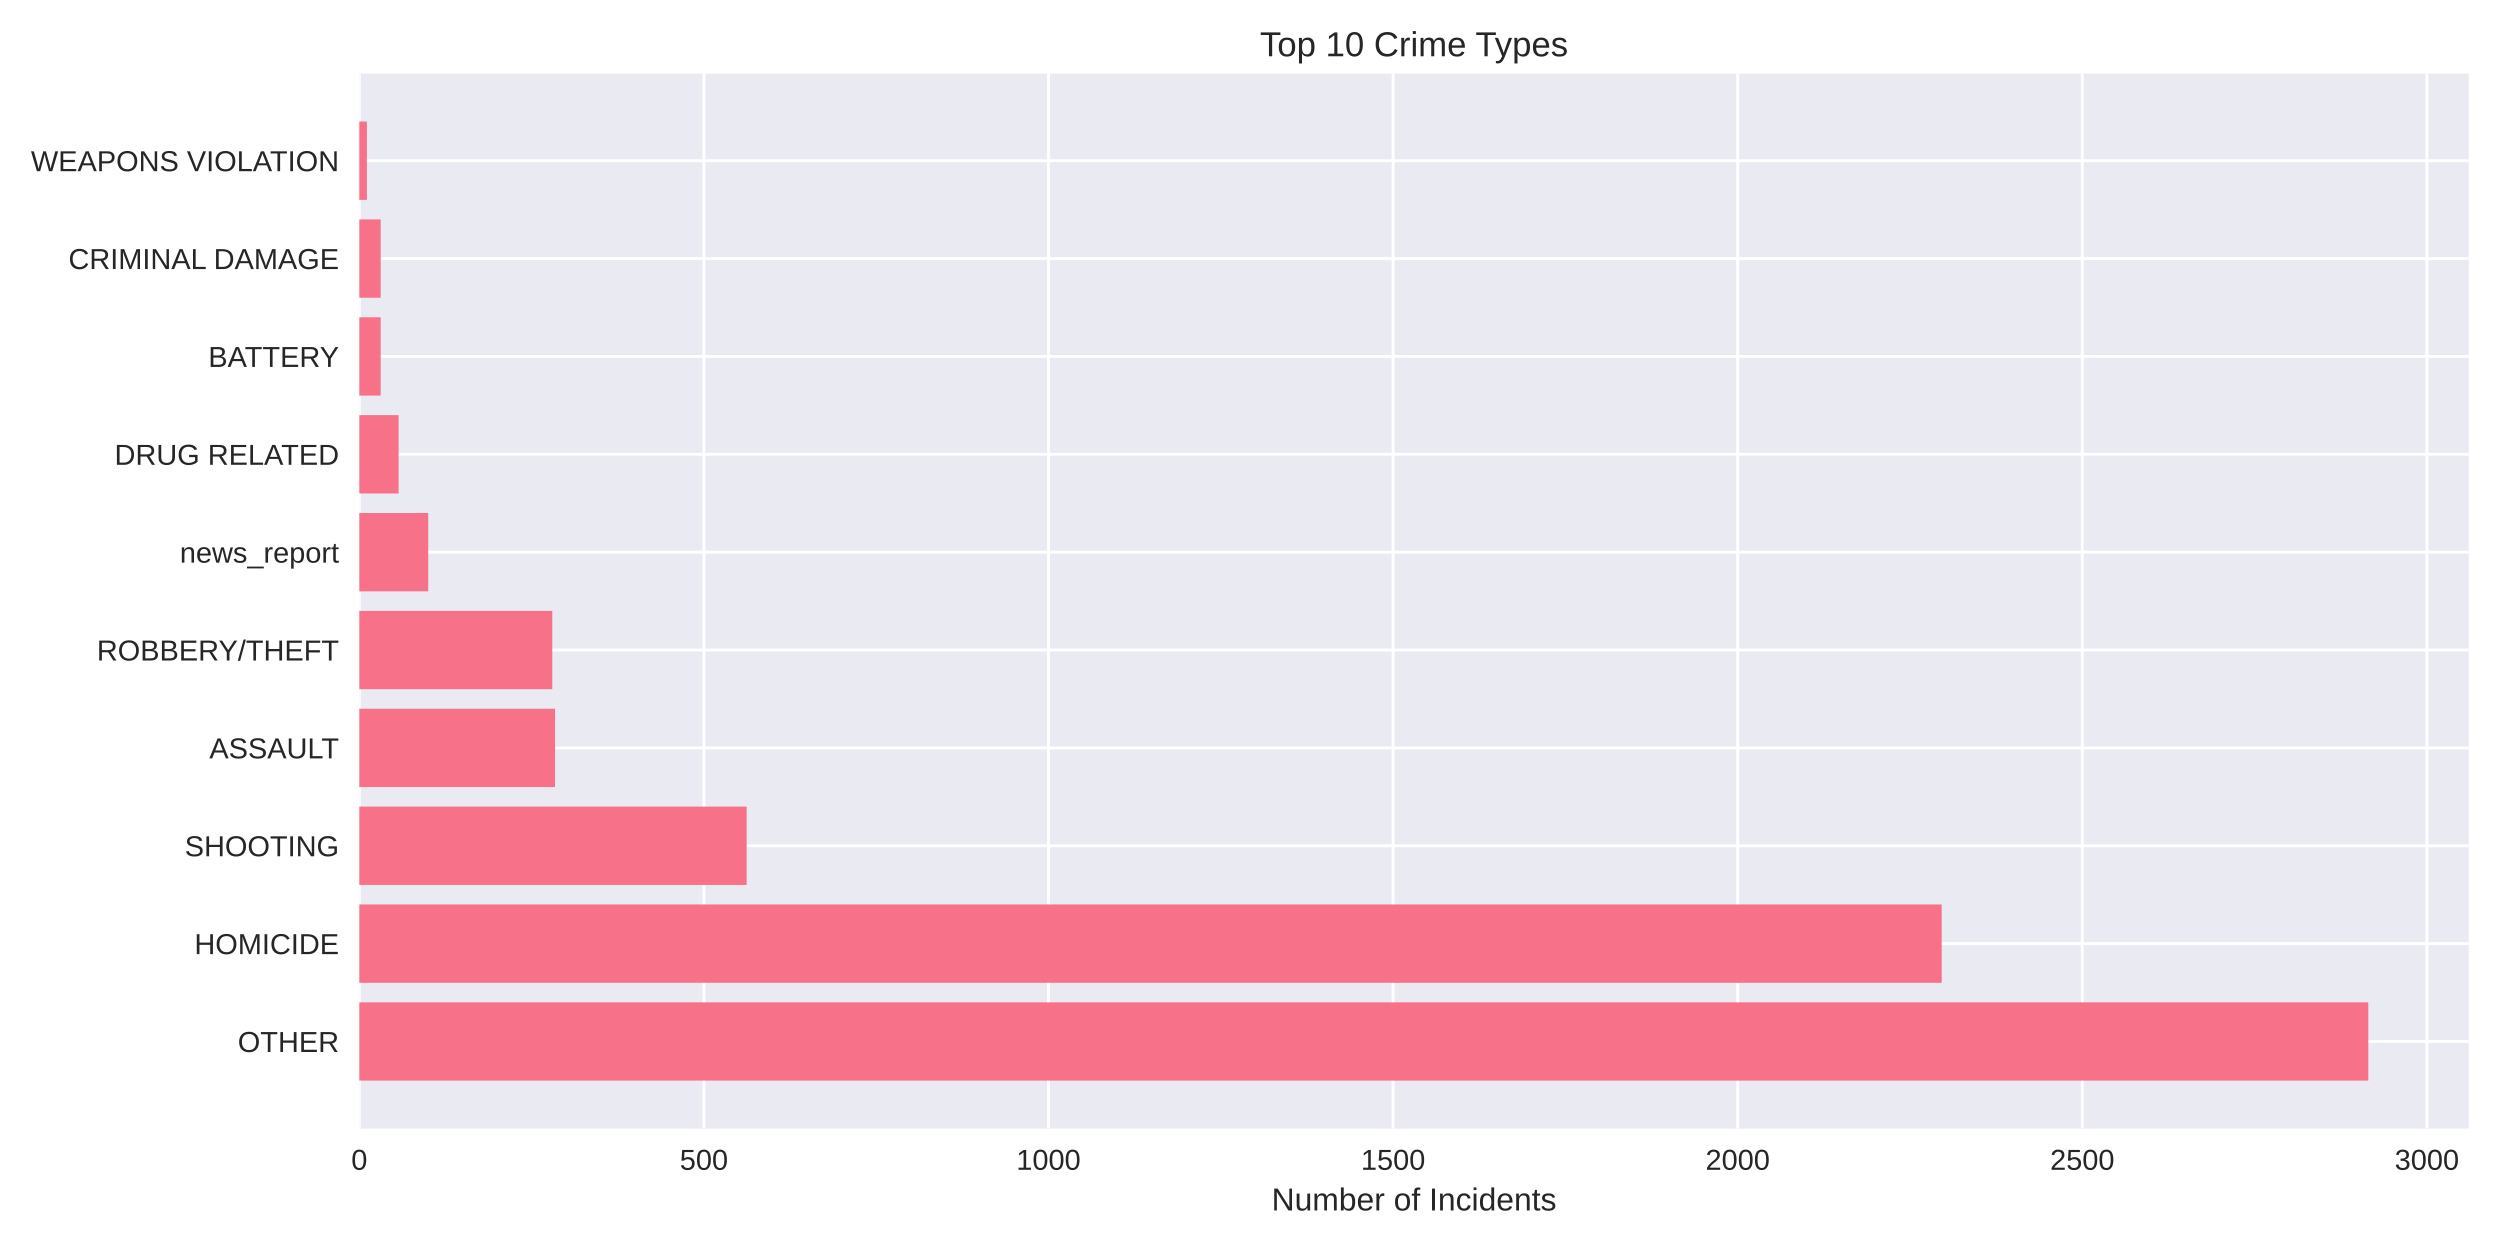
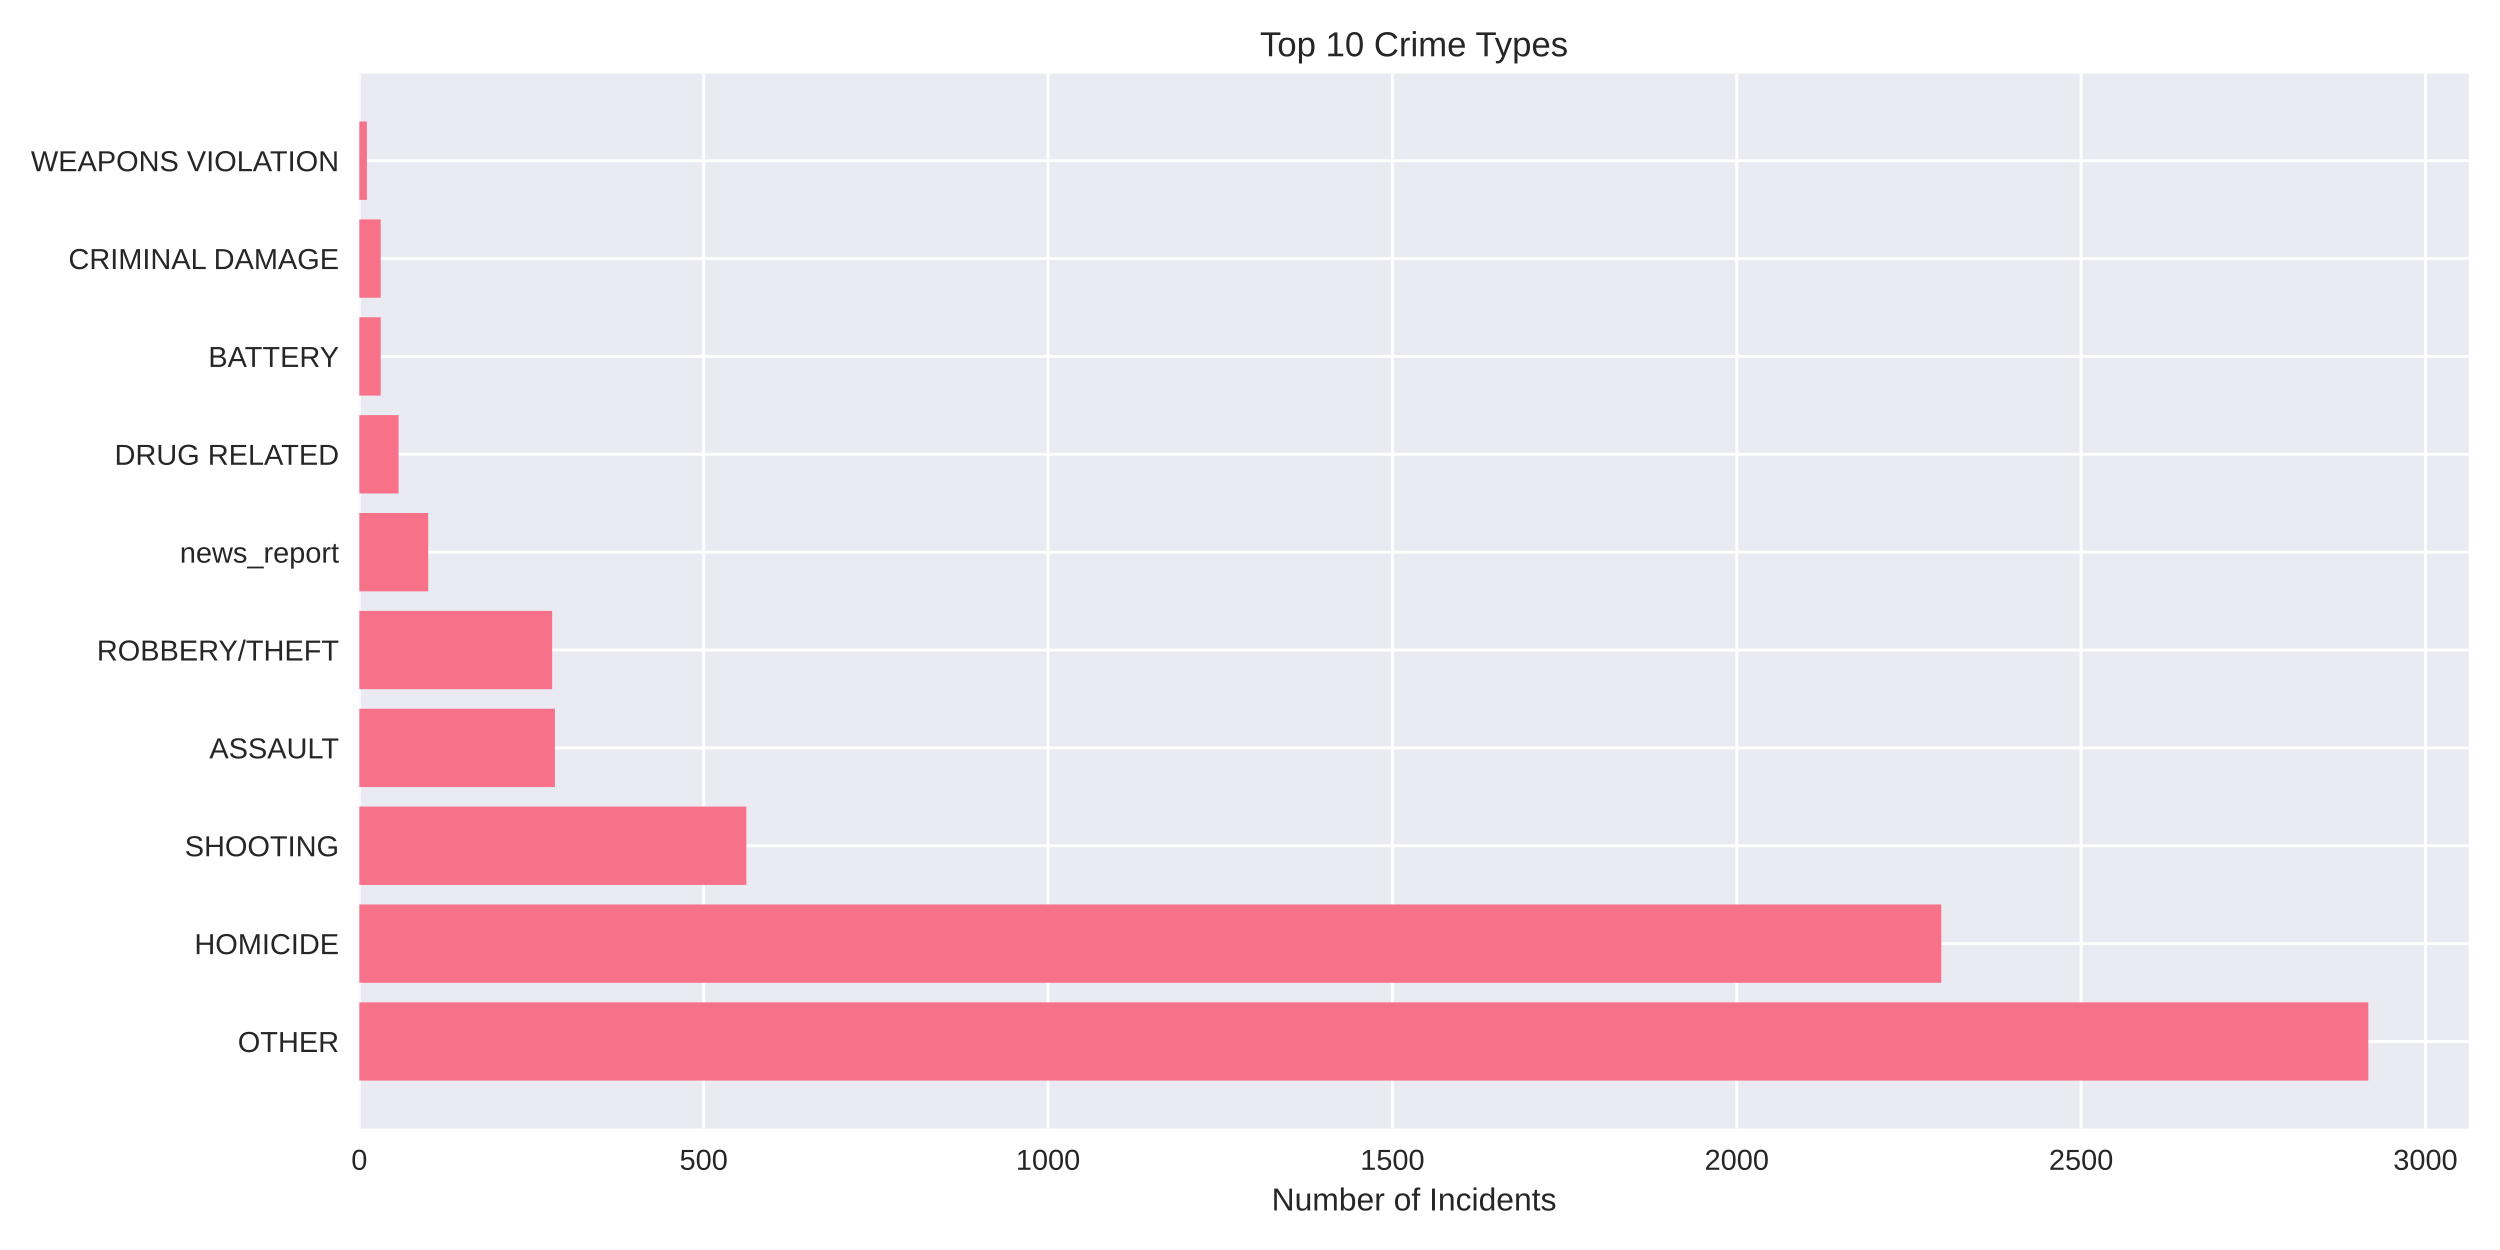
<svg xmlns="http://www.w3.org/2000/svg" width="864pt" height="432pt" viewBox="0 0 864 432" version="1.1">
  <defs>
    <style type="text/css">*{stroke-linejoin: round; stroke-linecap: butt}</style>
  </defs>
  <g id="figure_1">
    <g id="patch_1">
      <path d="M 0 432  L 864 432  L 864 0  L 0 0  z " style="fill: #ffffff" />
    </g>
    <g id="axes_1">
      <g id="patch_2">
        <path d="M 124.18 390.04  L 853.2 390.04  L 853.2 25.44  L 124.18 25.44  z " style="fill: #eaeaf2" />
      </g>
      <g id="matplotlib.axis_1">
        <g id="xtick_1">
          <g id="line2d_1">
-             <path d="M 124.18 390.04  L 124.18 25.44  " clip-path="url(#pc787be87a7)" style="fill: none; stroke: #ffffff; stroke-linecap: round" />
+             <path d="M 124.18 390.04  L 124.18 25.44  " clip-path="url(#p61241bbde6)" style="fill: none; stroke: #ffffff; stroke-linecap: round" />
          </g>
          <g id="line2d_2" />
          <g id="text_1">
            <text style="fill: #262626; font: 10px 'Arial', 'Liberation Sans', 'DejaVu Sans', 'Bitstream Vera Sans', sans-serif; text-anchor: middle" x="124.18" y="404.287" transform="rotate(-0 124.18 404.2869)">0</text>
          </g>
        </g>
        <g id="xtick_2">
          <g id="line2d_3">
-             <path d="M 243.272 390.04  L 243.272 25.44  " clip-path="url(#pc787be87a7)" style="fill: none; stroke: #ffffff; stroke-linecap: round" />
+             <path d="M 243.19 390.04  L 243.19 25.44  " clip-path="url(#p61241bbde6)" style="fill: none; stroke: #ffffff; stroke-linecap: round" />
          </g>
          <g id="line2d_4" />
          <g id="text_2">
-             <text style="fill: #262626; font: 10px 'Arial', 'Liberation Sans', 'DejaVu Sans', 'Bitstream Vera Sans', sans-serif; text-anchor: middle" x="243.272" y="404.287" transform="rotate(-0 243.2717 404.2869)">500</text>
+             <text style="fill: #262626; font: 10px 'Arial', 'Liberation Sans', 'DejaVu Sans', 'Bitstream Vera Sans', sans-serif; text-anchor: middle" x="243.19" y="404.287" transform="rotate(-0 243.1901 404.2869)">500</text>
          </g>
        </g>
        <g id="xtick_3">
          <g id="line2d_5">
-             <path d="M 362.363 390.04  L 362.363 25.44  " clip-path="url(#pc787be87a7)" style="fill: none; stroke: #ffffff; stroke-linecap: round" />
+             <path d="M 362.2 390.04  L 362.2 25.44  " clip-path="url(#p61241bbde6)" style="fill: none; stroke: #ffffff; stroke-linecap: round" />
          </g>
          <g id="line2d_6" />
          <g id="text_3">
-             <text style="fill: #262626; font: 10px 'Arial', 'Liberation Sans', 'DejaVu Sans', 'Bitstream Vera Sans', sans-serif; text-anchor: middle" x="362.363" y="404.287" transform="rotate(-0 362.3635 404.2869)">1000</text>
+             <text style="fill: #262626; font: 10px 'Arial', 'Liberation Sans', 'DejaVu Sans', 'Bitstream Vera Sans', sans-serif; text-anchor: middle" x="362.2" y="404.287" transform="rotate(-0 362.2001 404.2869)">1000</text>
          </g>
        </g>
        <g id="xtick_4">
          <g id="line2d_7">
-             <path d="M 481.455 390.04  L 481.455 25.44  " clip-path="url(#pc787be87a7)" style="fill: none; stroke: #ffffff; stroke-linecap: round" />
+             <path d="M 481.21 390.04  L 481.21 25.44  " clip-path="url(#p61241bbde6)" style="fill: none; stroke: #ffffff; stroke-linecap: round" />
          </g>
          <g id="line2d_8" />
          <g id="text_4">
-             <text style="fill: #262626; font: 10px 'Arial', 'Liberation Sans', 'DejaVu Sans', 'Bitstream Vera Sans', sans-serif; text-anchor: middle" x="481.455" y="404.287" transform="rotate(-0 481.4552 404.2869)">1500</text>
+             <text style="fill: #262626; font: 10px 'Arial', 'Liberation Sans', 'DejaVu Sans', 'Bitstream Vera Sans', sans-serif; text-anchor: middle" x="481.21" y="404.287" transform="rotate(-0 481.2102 404.2869)">1500</text>
          </g>
        </g>
        <g id="xtick_5">
          <g id="line2d_9">
-             <path d="M 600.547 390.04  L 600.547 25.44  " clip-path="url(#pc787be87a7)" style="fill: none; stroke: #ffffff; stroke-linecap: round" />
+             <path d="M 600.22 390.04  L 600.22 25.44  " clip-path="url(#p61241bbde6)" style="fill: none; stroke: #ffffff; stroke-linecap: round" />
          </g>
          <g id="line2d_10" />
          <g id="text_5">
-             <text style="fill: #262626; font: 10px 'Arial', 'Liberation Sans', 'DejaVu Sans', 'Bitstream Vera Sans', sans-serif; text-anchor: middle" x="600.547" y="404.287" transform="rotate(-0 600.5469 404.2869)">2000</text>
+             <text style="fill: #262626; font: 10px 'Arial', 'Liberation Sans', 'DejaVu Sans', 'Bitstream Vera Sans', sans-serif; text-anchor: middle" x="600.22" y="404.287" transform="rotate(-0 600.2203 404.2869)">2000</text>
          </g>
        </g>
        <g id="xtick_6">
          <g id="line2d_11">
-             <path d="M 719.639 390.04  L 719.639 25.44  " clip-path="url(#pc787be87a7)" style="fill: none; stroke: #ffffff; stroke-linecap: round" />
+             <path d="M 719.23 390.04  L 719.23 25.44  " clip-path="url(#p61241bbde6)" style="fill: none; stroke: #ffffff; stroke-linecap: round" />
          </g>
          <g id="line2d_12" />
          <g id="text_6">
-             <text style="fill: #262626; font: 10px 'Arial', 'Liberation Sans', 'DejaVu Sans', 'Bitstream Vera Sans', sans-serif; text-anchor: middle" x="719.639" y="404.287" transform="rotate(-0 719.6386 404.2869)">2500</text>
+             <text style="fill: #262626; font: 10px 'Arial', 'Liberation Sans', 'DejaVu Sans', 'Bitstream Vera Sans', sans-serif; text-anchor: middle" x="719.23" y="404.287" transform="rotate(-0 719.2304 404.2869)">2500</text>
          </g>
        </g>
        <g id="xtick_7">
          <g id="line2d_13">
-             <path d="M 838.73 390.04  L 838.73 25.44  " clip-path="url(#pc787be87a7)" style="fill: none; stroke: #ffffff; stroke-linecap: round" />
+             <path d="M 838.24 390.04  L 838.24 25.44  " clip-path="url(#p61241bbde6)" style="fill: none; stroke: #ffffff; stroke-linecap: round" />
          </g>
          <g id="line2d_14" />
          <g id="text_7">
-             <text style="fill: #262626; font: 10px 'Arial', 'Liberation Sans', 'DejaVu Sans', 'Bitstream Vera Sans', sans-serif; text-anchor: middle" x="838.73" y="404.287" transform="rotate(-0 838.7304 404.2869)">3000</text>
+             <text style="fill: #262626; font: 10px 'Arial', 'Liberation Sans', 'DejaVu Sans', 'Bitstream Vera Sans', sans-serif; text-anchor: middle" x="838.24" y="404.287" transform="rotate(-0 838.2404 404.2869)">3000</text>
          </g>
        </g>
        <g id="text_8">
          <text style="fill: #262626; font: 11px 'Arial', 'Liberation Sans', 'DejaVu Sans', 'Bitstream Vera Sans', sans-serif; text-anchor: middle" x="488.69" y="418.333" transform="rotate(-0 488.69 418.3334)">Number of Incidents</text>
        </g>
      </g>
      <g id="matplotlib.axis_2">
        <g id="ytick_1">
          <g id="line2d_15">
-             <path d="M 124.18 359.939  L 853.2 359.939  " clip-path="url(#pc787be87a7)" style="fill: none; stroke: #ffffff; stroke-linecap: round" />
+             <path d="M 124.18 359.939  L 853.2 359.939  " clip-path="url(#p61241bbde6)" style="fill: none; stroke: #ffffff; stroke-linecap: round" />
          </g>
          <g id="line2d_16" />
          <g id="text_9">
            <text style="fill: #262626; font: 10px 'Arial', 'Liberation Sans', 'DejaVu Sans', 'Bitstream Vera Sans', sans-serif; text-anchor: end" x="117.18" y="363.562" transform="rotate(-0 117.18 363.562)">OTHER</text>
          </g>
        </g>
        <g id="ytick_2">
          <g id="line2d_17">
-             <path d="M 124.18 326.117  L 853.2 326.117  " clip-path="url(#pc787be87a7)" style="fill: none; stroke: #ffffff; stroke-linecap: round" />
+             <path d="M 124.18 326.117  L 853.2 326.117  " clip-path="url(#p61241bbde6)" style="fill: none; stroke: #ffffff; stroke-linecap: round" />
          </g>
          <g id="line2d_18" />
          <g id="text_10">
            <text style="fill: #262626; font: 10px 'Arial', 'Liberation Sans', 'DejaVu Sans', 'Bitstream Vera Sans', sans-serif; text-anchor: end" x="117.18" y="329.74" transform="rotate(-0 117.18 329.7401)">HOMICIDE</text>
          </g>
        </g>
        <g id="ytick_3">
          <g id="line2d_19">
-             <path d="M 124.18 292.295  L 853.2 292.295  " clip-path="url(#pc787be87a7)" style="fill: none; stroke: #ffffff; stroke-linecap: round" />
+             <path d="M 124.18 292.295  L 853.2 292.295  " clip-path="url(#p61241bbde6)" style="fill: none; stroke: #ffffff; stroke-linecap: round" />
          </g>
          <g id="line2d_20" />
          <g id="text_11">
            <text style="fill: #262626; font: 10px 'Arial', 'Liberation Sans', 'DejaVu Sans', 'Bitstream Vera Sans', sans-serif; text-anchor: end" x="117.18" y="295.918" transform="rotate(-0 117.18 295.9182)">SHOOTING</text>
          </g>
        </g>
        <g id="ytick_4">
          <g id="line2d_21">
-             <path d="M 124.18 258.473  L 853.2 258.473  " clip-path="url(#pc787be87a7)" style="fill: none; stroke: #ffffff; stroke-linecap: round" />
+             <path d="M 124.18 258.473  L 853.2 258.473  " clip-path="url(#p61241bbde6)" style="fill: none; stroke: #ffffff; stroke-linecap: round" />
          </g>
          <g id="line2d_22" />
          <g id="text_12">
            <text style="fill: #262626; font: 10px 'Arial', 'Liberation Sans', 'DejaVu Sans', 'Bitstream Vera Sans', sans-serif; text-anchor: end" x="117.18" y="262.096" transform="rotate(-0 117.18 262.0963)">ASSAULT</text>
          </g>
        </g>
        <g id="ytick_5">
          <g id="line2d_23">
-             <path d="M 124.18 224.651  L 853.2 224.651  " clip-path="url(#pc787be87a7)" style="fill: none; stroke: #ffffff; stroke-linecap: round" />
+             <path d="M 124.18 224.651  L 853.2 224.651  " clip-path="url(#p61241bbde6)" style="fill: none; stroke: #ffffff; stroke-linecap: round" />
          </g>
          <g id="line2d_24" />
          <g id="text_13">
            <text style="fill: #262626; font: 10px 'Arial', 'Liberation Sans', 'DejaVu Sans', 'Bitstream Vera Sans', sans-serif; text-anchor: end" x="117.18" y="228.274" transform="rotate(-0 117.18 228.2744)">ROBBERY/THEFT</text>
          </g>
        </g>
        <g id="ytick_6">
          <g id="line2d_25">
-             <path d="M 124.18 190.829  L 853.2 190.829  " clip-path="url(#pc787be87a7)" style="fill: none; stroke: #ffffff; stroke-linecap: round" />
+             <path d="M 124.18 190.829  L 853.2 190.829  " clip-path="url(#p61241bbde6)" style="fill: none; stroke: #ffffff; stroke-linecap: round" />
          </g>
          <g id="line2d_26" />
          <g id="text_14">
            <text style="fill: #262626; font: 10px 'Arial', 'Liberation Sans', 'DejaVu Sans', 'Bitstream Vera Sans', sans-serif; text-anchor: end" x="117.18" y="194.452" transform="rotate(-0 117.18 194.4525)">news_report</text>
          </g>
        </g>
        <g id="ytick_7">
          <g id="line2d_27">
-             <path d="M 124.18 157.007  L 853.2 157.007  " clip-path="url(#pc787be87a7)" style="fill: none; stroke: #ffffff; stroke-linecap: round" />
+             <path d="M 124.18 157.007  L 853.2 157.007  " clip-path="url(#p61241bbde6)" style="fill: none; stroke: #ffffff; stroke-linecap: round" />
          </g>
          <g id="line2d_28" />
          <g id="text_15">
            <text style="fill: #262626; font: 10px 'Arial', 'Liberation Sans', 'DejaVu Sans', 'Bitstream Vera Sans', sans-serif; text-anchor: end" x="117.18" y="160.631" transform="rotate(-0 117.18 160.6306)">DRUG RELATED</text>
          </g>
        </g>
        <g id="ytick_8">
          <g id="line2d_29">
-             <path d="M 124.18 123.185  L 853.2 123.185  " clip-path="url(#pc787be87a7)" style="fill: none; stroke: #ffffff; stroke-linecap: round" />
+             <path d="M 124.18 123.185  L 853.2 123.185  " clip-path="url(#p61241bbde6)" style="fill: none; stroke: #ffffff; stroke-linecap: round" />
          </g>
          <g id="line2d_30" />
          <g id="text_16">
            <text style="fill: #262626; font: 10px 'Arial', 'Liberation Sans', 'DejaVu Sans', 'Bitstream Vera Sans', sans-serif; text-anchor: end" x="117.18" y="126.809" transform="rotate(-0 117.18 126.8087)">BATTERY</text>
          </g>
        </g>
        <g id="ytick_9">
          <g id="line2d_31">
-             <path d="M 124.18 89.363  L 853.2 89.363  " clip-path="url(#pc787be87a7)" style="fill: none; stroke: #ffffff; stroke-linecap: round" />
+             <path d="M 124.18 89.363  L 853.2 89.363  " clip-path="url(#p61241bbde6)" style="fill: none; stroke: #ffffff; stroke-linecap: round" />
          </g>
          <g id="line2d_32" />
          <g id="text_17">
            <text style="fill: #262626; font: 10px 'Arial', 'Liberation Sans', 'DejaVu Sans', 'Bitstream Vera Sans', sans-serif; text-anchor: end" x="117.18" y="92.987" transform="rotate(-0 117.18 92.98681)">CRIMINAL DAMAGE</text>
          </g>
        </g>
        <g id="ytick_10">
          <g id="line2d_33">
-             <path d="M 124.18 55.541  L 853.2 55.541  " clip-path="url(#pc787be87a7)" style="fill: none; stroke: #ffffff; stroke-linecap: round" />
+             <path d="M 124.18 55.541  L 853.2 55.541  " clip-path="url(#p61241bbde6)" style="fill: none; stroke: #ffffff; stroke-linecap: round" />
          </g>
          <g id="line2d_34" />
          <g id="text_18">
            <text style="fill: #262626; font: 10px 'Arial', 'Liberation Sans', 'DejaVu Sans', 'Bitstream Vera Sans', sans-serif; text-anchor: end" x="117.18" y="59.165" transform="rotate(-0 117.18 59.16492)">WEAPONS VIOLATION</text>
          </g>
        </g>
      </g>
      <g id="patch_3">
-         <path d="M 124.18 373.467  L 818.485 373.467  L 818.485 346.41  L 124.18 346.41  z " clip-path="url(#pc787be87a7)" style="fill: #f77189" />
+         <path d="M 124.18 373.467  L 818.485 373.467  L 818.485 346.41  L 124.18 346.41  z " clip-path="url(#p61241bbde6)" style="fill: #f77189" />
      </g>
      <g id="patch_4">
-         <path d="M 124.18 339.645  L 671.049 339.645  L 671.049 312.588  L 124.18 312.588  z " clip-path="url(#pc787be87a7)" style="fill: #f77189" />
+         <path d="M 124.18 339.645  L 670.912 339.645  L 670.912 312.588  L 124.18 312.588  z " clip-path="url(#p61241bbde6)" style="fill: #f77189" />
      </g>
      <g id="patch_5">
-         <path d="M 124.18 305.823  L 258.039 305.823  L 258.039 278.766  L 124.18 278.766  z " clip-path="url(#pc787be87a7)" style="fill: #f77189" />
+         <path d="M 124.18 305.823  L 257.947 305.823  L 257.947 278.766  L 124.18 278.766  z " clip-path="url(#p61241bbde6)" style="fill: #f77189" />
      </g>
      <g id="patch_6">
-         <path d="M 124.18 272.002  L 191.824 272.002  L 191.824 244.944  L 124.18 244.944  z " clip-path="url(#pc787be87a7)" style="fill: #f77189" />
+         <path d="M 124.18 272.002  L 191.778 272.002  L 191.778 244.944  L 124.18 244.944  z " clip-path="url(#p61241bbde6)" style="fill: #f77189" />
      </g>
      <g id="patch_7">
-         <path d="M 124.18 238.18  L 190.871 238.18  L 190.871 211.122  L 124.18 211.122  z " clip-path="url(#pc787be87a7)" style="fill: #f77189" />
+         <path d="M 124.18 238.18  L 190.826 238.18  L 190.826 211.122  L 124.18 211.122  z " clip-path="url(#p61241bbde6)" style="fill: #f77189" />
      </g>
      <g id="patch_8">
-         <path d="M 124.18 204.358  L 147.998 204.358  L 147.998 177.3  L 124.18 177.3  z " clip-path="url(#pc787be87a7)" style="fill: #f77189" />
+         <path d="M 124.18 204.358  L 147.982 204.358  L 147.982 177.3  L 124.18 177.3  z " clip-path="url(#p61241bbde6)" style="fill: #f77189" />
      </g>
      <g id="patch_9">
-         <path d="M 124.18 170.536  L 137.756 170.536  L 137.756 143.478  L 124.18 143.478  z " clip-path="url(#pc787be87a7)" style="fill: #f77189" />
+         <path d="M 124.18 170.536  L 137.747 170.536  L 137.747 143.478  L 124.18 143.478  z " clip-path="url(#p61241bbde6)" style="fill: #f77189" />
      </g>
      <g id="patch_10">
-         <path d="M 124.18 136.714  L 131.564 136.714  L 131.564 109.657  L 124.18 109.657  z " clip-path="url(#pc787be87a7)" style="fill: #f77189" />
+         <path d="M 124.18 136.714  L 131.559 136.714  L 131.559 109.657  L 124.18 109.657  z " clip-path="url(#p61241bbde6)" style="fill: #f77189" />
      </g>
      <g id="patch_11">
-         <path d="M 124.18 102.892  L 131.564 102.892  L 131.564 75.835  L 124.18 75.835  z " clip-path="url(#pc787be87a7)" style="fill: #f77189" />
+         <path d="M 124.18 102.892  L 131.559 102.892  L 131.559 75.835  L 124.18 75.835  z " clip-path="url(#p61241bbde6)" style="fill: #f77189" />
      </g>
      <g id="patch_12">
-         <path d="M 124.18 69.07  L 126.8 69.07  L 126.8 42.013  L 124.18 42.013  z " clip-path="url(#pc787be87a7)" style="fill: #f77189" />
+         <path d="M 124.18 69.07  L 126.798 69.07  L 126.798 42.013  L 124.18 42.013  z " clip-path="url(#p61241bbde6)" style="fill: #f77189" />
      </g>
      <g id="patch_13">
        <path d="M 124.18 390.04  L 124.18 25.44  " style="fill: none" />
      </g>
      <g id="patch_14">
        <path d="M 853.2 390.04  L 853.2 25.44  " style="fill: none" />
      </g>
      <g id="patch_15">
        <path d="M 124.18 390.04  L 853.2 390.04  " style="fill: none" />
      </g>
      <g id="patch_16">
        <path d="M 124.18 25.44  L 853.2 25.44  " style="fill: none" />
      </g>
      <g id="text_19">
        <text style="fill: #262626; font: 12px 'Arial', 'Liberation Sans', 'DejaVu Sans', 'Bitstream Vera Sans', sans-serif; text-anchor: middle" x="488.69" y="19.44" transform="rotate(-0 488.69 19.44)">Top 10 Crime Types</text>
      </g>
    </g>
  </g>
  <defs>
-     <clipPath id="pc787be87a7">
+     <clipPath id="p61241bbde6">
      <rect x="124.18" y="25.44" width="729.02" height="364.6" />
    </clipPath>
  </defs>
</svg>
